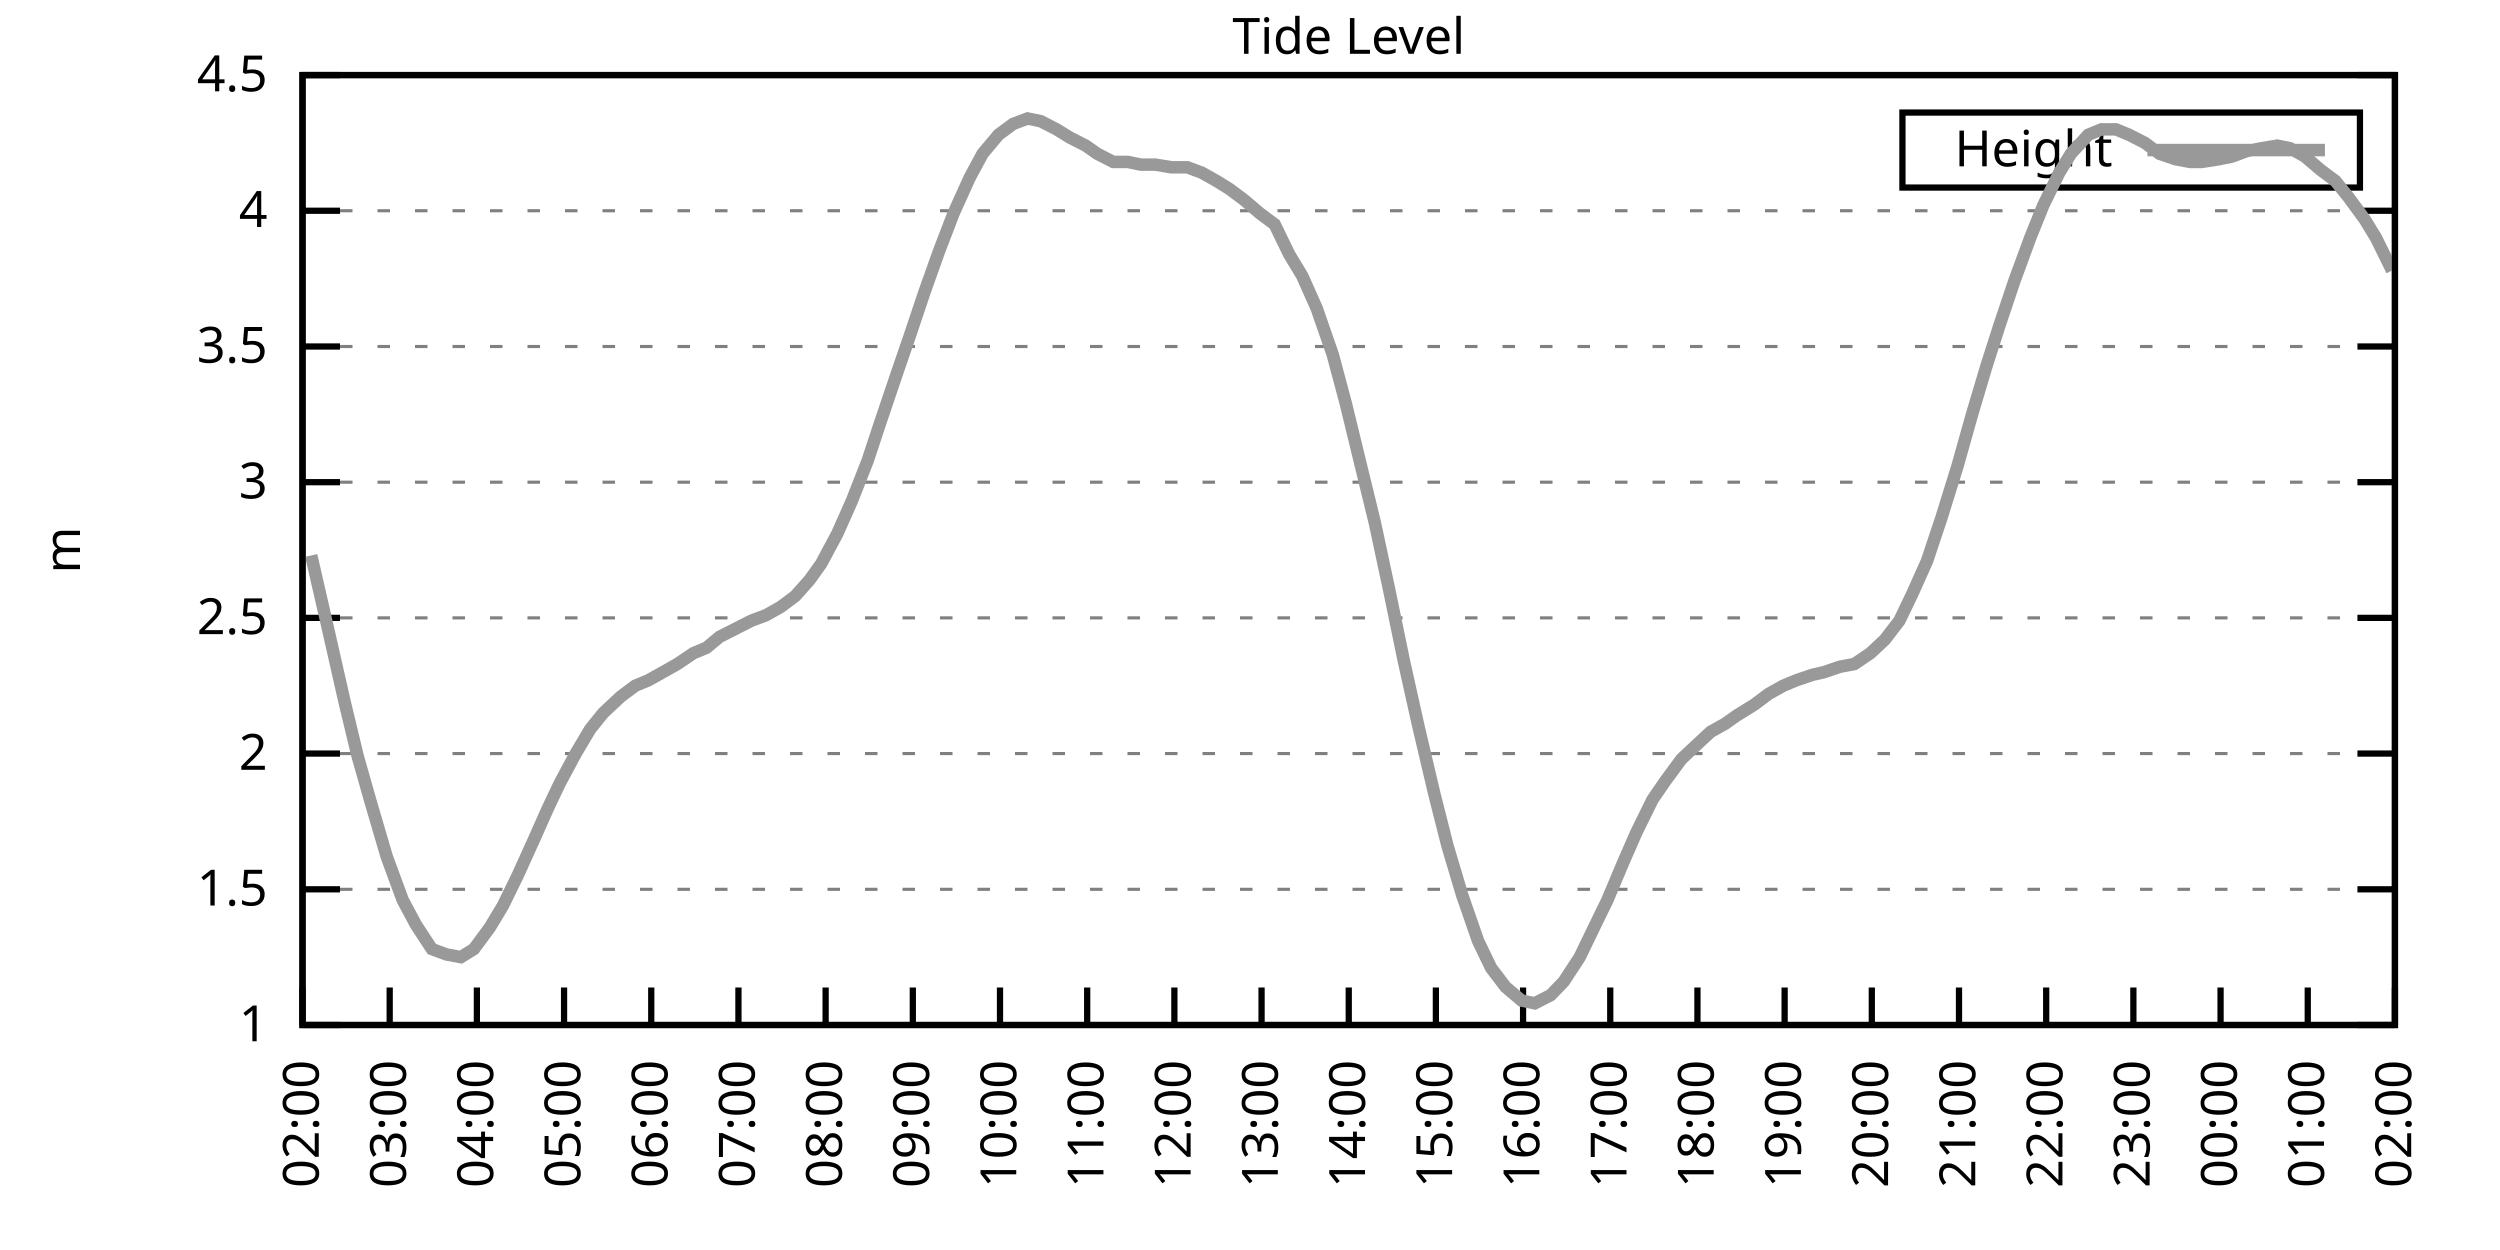
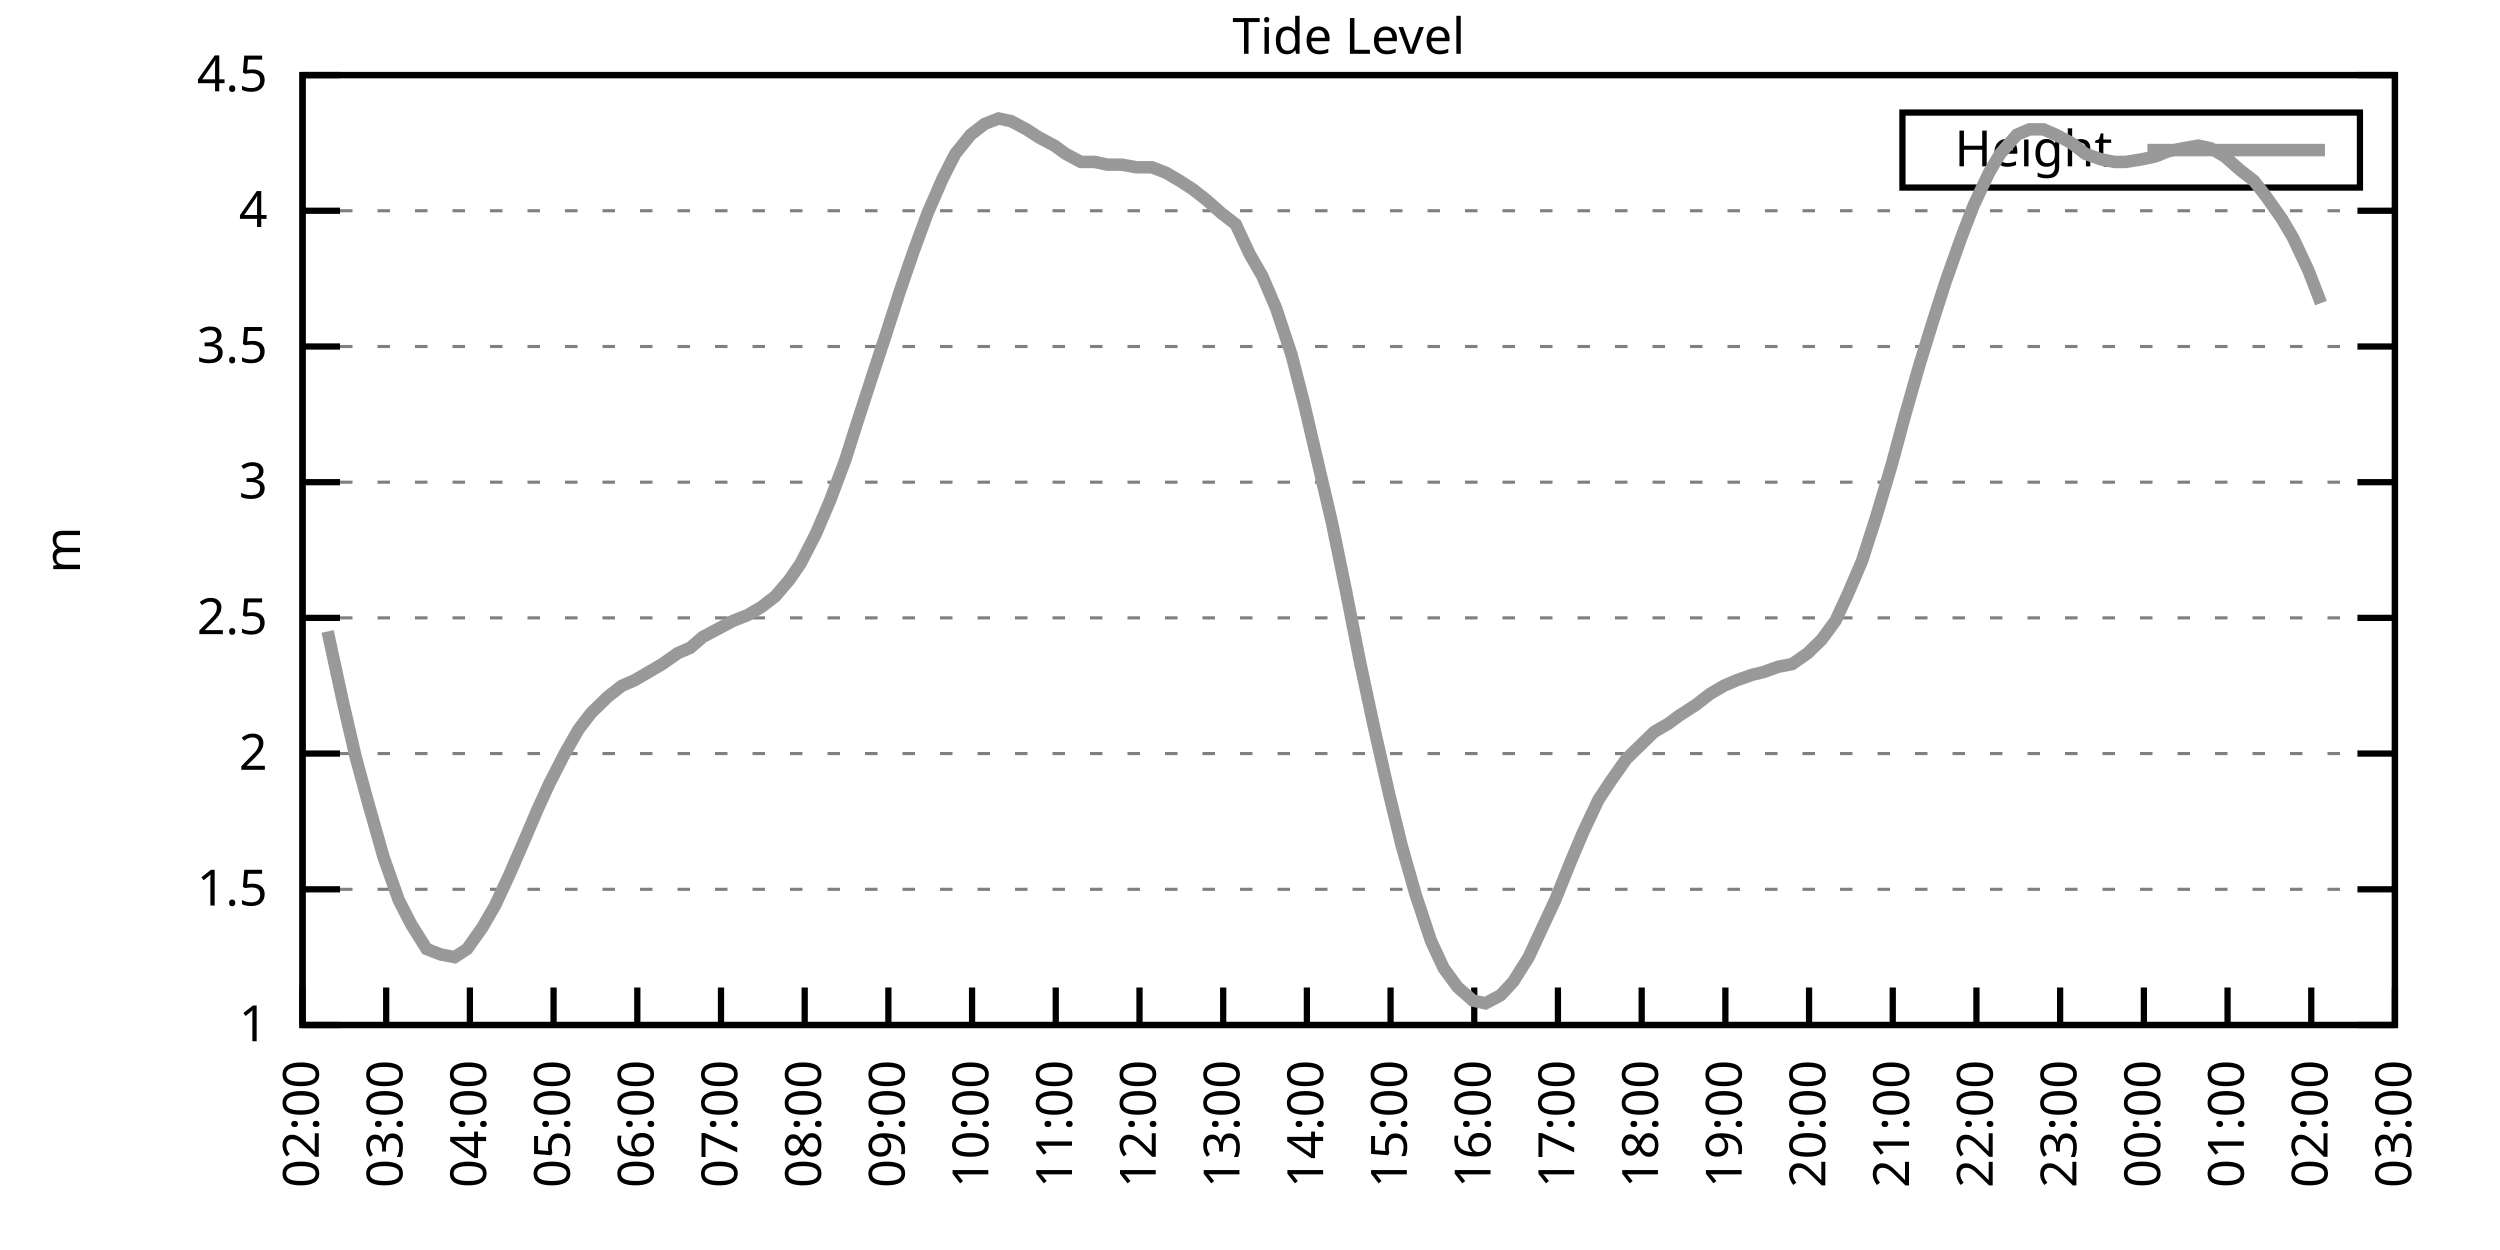
<svg xmlns="http://www.w3.org/2000/svg" xmlns:xlink="http://www.w3.org/1999/xlink" width="400" height="200" viewBox="0 0 400 200">
  <g id="gnuplot_canvas">
    <rect x="0" y="0" width="400" height="200" fill="none" />
    <defs>
      <circle id="gpDot" r="0.5" stroke-width="0.5" stroke="currentColor" />
      <path id="gpPt0" stroke-width="0.333" stroke="currentColor" d="M-1,0 h2 M0,-1 v2" />
      <path id="gpPt1" stroke-width="0.333" stroke="currentColor" d="M-1,-1 L1,1 M1,-1 L-1,1" />
      <path id="gpPt2" stroke-width="0.333" stroke="currentColor" d="M-1,0 L1,0 M0,-1 L0,1 M-1,-1 L1,1 M-1,1 L1,-1" />
      <rect id="gpPt3" stroke-width="0.333" stroke="currentColor" x="-1" y="-1" width="2" height="2" />
      <rect id="gpPt4" stroke-width="0.333" stroke="currentColor" fill="currentColor" x="-1" y="-1" width="2" height="2" />
      <circle id="gpPt5" stroke-width="0.333" stroke="currentColor" cx="0" cy="0" r="1" />
      <use xlink:href="#gpPt5" id="gpPt6" fill="currentColor" stroke="none" />
      <path id="gpPt7" stroke-width="0.333" stroke="currentColor" d="M0,-1.33 L-1.33,0.67 L1.33,0.67 z" />
      <use xlink:href="#gpPt7" id="gpPt8" fill="currentColor" stroke="none" />
      <use xlink:href="#gpPt7" id="gpPt9" stroke="currentColor" transform="rotate(180)" />
      <use xlink:href="#gpPt9" id="gpPt10" fill="currentColor" stroke="none" />
      <use xlink:href="#gpPt3" id="gpPt11" stroke="currentColor" transform="rotate(45)" />
      <use xlink:href="#gpPt11" id="gpPt12" fill="currentColor" stroke="none" />
      <path id="gpPt13" stroke-width="0.333" stroke="currentColor" d="M0,1.330 L1.265,0.411 L0.782,-1.067 L-0.782,-1.076 L-1.265,0.411 z" />
      <use xlink:href="#gpPt13" id="gpPt14" fill="currentColor" stroke="none" />
      <filter id="textbox" filterUnits="objectBoundingBox" x="0" y="0" height="1" width="1">
        <feFlood flood-color="white" flood-opacity="1" result="bgnd" />
        <feComposite in="SourceGraphic" in2="bgnd" operator="atop" />
      </filter>
      <filter id="greybox" filterUnits="objectBoundingBox" x="0" y="0" height="1" width="1">
        <feFlood flood-color="lightgrey" flood-opacity="1" result="grey" />
        <feComposite in="SourceGraphic" in2="grey" operator="atop" />
      </filter>
    </defs>
    <g fill="none" color="white" stroke="currentColor" stroke-width="1.00" stroke-linecap="butt" stroke-linejoin="miter">
</g>
    <g fill="none" color="black" stroke="currentColor" stroke-width="1.00" stroke-linecap="butt" stroke-linejoin="miter">
      <g stroke="none" shape-rendering="crispEdges">
        <polygon fill="rgb(255, 255, 255)" points="48.40,164.00 383.18,164.00 383.18,12.02 48.40,12.02 " />
      </g>
    </g>
    <g fill="none" color="black" stroke="currentColor" stroke-width="1.00" stroke-linecap="butt" stroke-linejoin="miter">
</g>
    <g fill="none" color="black" stroke="black" stroke-width="0.50" stroke-linecap="butt" stroke-linejoin="miter">
</g>
    <g fill="none" color="gray" stroke="currentColor" stroke-width="0.50" stroke-linecap="butt" stroke-linejoin="miter">
      <path stroke="gray" stroke-dasharray="2,4" class="gridline" d="M48.40,164.00 L383.19,164.00  " />
    </g>
    <g fill="none" color="gray" stroke="gray" stroke-width="1.00" stroke-linecap="butt" stroke-linejoin="miter">
</g>
    <g fill="none" color="black" stroke="currentColor" stroke-width="1.00" stroke-linecap="butt" stroke-linejoin="miter">
      <path stroke="black" d="M48.40,164.00 L54.40,164.00 M383.19,164.00 L377.19,164.00  " />
      <g transform="translate(42.80,166.60)" stroke="none" fill="black" font-family="Sans" font-size="8.00" text-anchor="end">
        <text>
          <tspan font-family="Sans"> 1</tspan>
        </text>
      </g>
    </g>
    <g fill="none" color="black" stroke="currentColor" stroke-width="1.00" stroke-linecap="butt" stroke-linejoin="miter">
</g>
    <g fill="none" color="black" stroke="black" stroke-width="0.50" stroke-linecap="butt" stroke-linejoin="miter">
</g>
    <g fill="none" color="gray" stroke="currentColor" stroke-width="0.50" stroke-linecap="butt" stroke-linejoin="miter">
      <path stroke="gray" stroke-dasharray="2,4" class="gridline" d="M48.40,142.29 L383.19,142.29  " />
    </g>
    <g fill="none" color="gray" stroke="gray" stroke-width="1.00" stroke-linecap="butt" stroke-linejoin="miter">
</g>
    <g fill="none" color="black" stroke="currentColor" stroke-width="1.00" stroke-linecap="butt" stroke-linejoin="miter">
      <path stroke="black" d="M48.40,142.29 L54.40,142.29 M383.19,142.29 L377.19,142.29  " />
      <g transform="translate(42.80,144.89)" stroke="none" fill="black" font-family="Sans" font-size="8.00" text-anchor="end">
        <text>
          <tspan font-family="Sans"> 1.5</tspan>
        </text>
      </g>
    </g>
    <g fill="none" color="black" stroke="currentColor" stroke-width="1.00" stroke-linecap="butt" stroke-linejoin="miter">
</g>
    <g fill="none" color="black" stroke="black" stroke-width="0.50" stroke-linecap="butt" stroke-linejoin="miter">
</g>
    <g fill="none" color="gray" stroke="currentColor" stroke-width="0.50" stroke-linecap="butt" stroke-linejoin="miter">
      <path stroke="gray" stroke-dasharray="2,4" class="gridline" d="M48.40,120.57 L383.19,120.57  " />
    </g>
    <g fill="none" color="gray" stroke="gray" stroke-width="1.00" stroke-linecap="butt" stroke-linejoin="miter">
</g>
    <g fill="none" color="black" stroke="currentColor" stroke-width="1.00" stroke-linecap="butt" stroke-linejoin="miter">
      <path stroke="black" d="M48.40,120.57 L54.40,120.57 M383.19,120.57 L377.19,120.57  " />
      <g transform="translate(42.80,123.17)" stroke="none" fill="black" font-family="Sans" font-size="8.00" text-anchor="end">
        <text>
          <tspan font-family="Sans"> 2</tspan>
        </text>
      </g>
    </g>
    <g fill="none" color="black" stroke="currentColor" stroke-width="1.00" stroke-linecap="butt" stroke-linejoin="miter">
</g>
    <g fill="none" color="black" stroke="black" stroke-width="0.50" stroke-linecap="butt" stroke-linejoin="miter">
</g>
    <g fill="none" color="gray" stroke="currentColor" stroke-width="0.50" stroke-linecap="butt" stroke-linejoin="miter">
      <path stroke="gray" stroke-dasharray="2,4" class="gridline" d="M48.40,98.86 L383.19,98.86  " />
    </g>
    <g fill="none" color="gray" stroke="gray" stroke-width="1.00" stroke-linecap="butt" stroke-linejoin="miter">
</g>
    <g fill="none" color="black" stroke="currentColor" stroke-width="1.00" stroke-linecap="butt" stroke-linejoin="miter">
      <path stroke="black" d="M48.40,98.86 L54.40,98.86 M383.19,98.86 L377.19,98.86  " />
      <g transform="translate(42.80,101.46)" stroke="none" fill="black" font-family="Sans" font-size="8.00" text-anchor="end">
        <text>
          <tspan font-family="Sans"> 2.5</tspan>
        </text>
      </g>
    </g>
    <g fill="none" color="black" stroke="currentColor" stroke-width="1.00" stroke-linecap="butt" stroke-linejoin="miter">
</g>
    <g fill="none" color="black" stroke="black" stroke-width="0.50" stroke-linecap="butt" stroke-linejoin="miter">
</g>
    <g fill="none" color="gray" stroke="currentColor" stroke-width="0.50" stroke-linecap="butt" stroke-linejoin="miter">
      <path stroke="gray" stroke-dasharray="2,4" class="gridline" d="M48.40,77.15 L383.19,77.15  " />
    </g>
    <g fill="none" color="gray" stroke="gray" stroke-width="1.00" stroke-linecap="butt" stroke-linejoin="miter">
</g>
    <g fill="none" color="black" stroke="currentColor" stroke-width="1.00" stroke-linecap="butt" stroke-linejoin="miter">
      <path stroke="black" d="M48.40,77.15 L54.40,77.15 M383.19,77.15 L377.19,77.15  " />
      <g transform="translate(42.80,79.75)" stroke="none" fill="black" font-family="Sans" font-size="8.00" text-anchor="end">
        <text>
          <tspan font-family="Sans"> 3</tspan>
        </text>
      </g>
    </g>
    <g fill="none" color="black" stroke="currentColor" stroke-width="1.00" stroke-linecap="butt" stroke-linejoin="miter">
</g>
    <g fill="none" color="black" stroke="black" stroke-width="0.50" stroke-linecap="butt" stroke-linejoin="miter">
</g>
    <g fill="none" color="gray" stroke="currentColor" stroke-width="0.50" stroke-linecap="butt" stroke-linejoin="miter">
      <path stroke="gray" stroke-dasharray="2,4" class="gridline" d="M48.40,55.44 L383.19,55.44  " />
    </g>
    <g fill="none" color="gray" stroke="gray" stroke-width="1.00" stroke-linecap="butt" stroke-linejoin="miter">
</g>
    <g fill="none" color="black" stroke="currentColor" stroke-width="1.00" stroke-linecap="butt" stroke-linejoin="miter">
      <path stroke="black" d="M48.40,55.44 L54.40,55.44 M383.19,55.44 L377.19,55.44  " />
      <g transform="translate(42.80,58.04)" stroke="none" fill="black" font-family="Sans" font-size="8.00" text-anchor="end">
        <text>
          <tspan font-family="Sans"> 3.5</tspan>
        </text>
      </g>
    </g>
    <g fill="none" color="black" stroke="currentColor" stroke-width="1.00" stroke-linecap="butt" stroke-linejoin="miter">
</g>
    <g fill="none" color="black" stroke="black" stroke-width="0.50" stroke-linecap="butt" stroke-linejoin="miter">
</g>
    <g fill="none" color="gray" stroke="currentColor" stroke-width="0.50" stroke-linecap="butt" stroke-linejoin="miter">
      <path stroke="gray" stroke-dasharray="2,4" class="gridline" d="M48.40,33.72 L383.19,33.72  " />
    </g>
    <g fill="none" color="gray" stroke="gray" stroke-width="1.00" stroke-linecap="butt" stroke-linejoin="miter">
</g>
    <g fill="none" color="black" stroke="currentColor" stroke-width="1.00" stroke-linecap="butt" stroke-linejoin="miter">
      <path stroke="black" d="M48.40,33.72 L54.40,33.72 M383.19,33.72 L377.19,33.72  " />
      <g transform="translate(42.80,36.32)" stroke="none" fill="black" font-family="Sans" font-size="8.00" text-anchor="end">
        <text>
          <tspan font-family="Sans"> 4</tspan>
        </text>
      </g>
    </g>
    <g fill="none" color="black" stroke="currentColor" stroke-width="1.00" stroke-linecap="butt" stroke-linejoin="miter">
</g>
    <g fill="none" color="black" stroke="black" stroke-width="0.50" stroke-linecap="butt" stroke-linejoin="miter">
</g>
    <g fill="none" color="gray" stroke="currentColor" stroke-width="0.50" stroke-linecap="butt" stroke-linejoin="miter">
      <path stroke="gray" stroke-dasharray="2,4" class="gridline" d="M48.40,12.01 L383.19,12.01  " />
    </g>
    <g fill="none" color="gray" stroke="gray" stroke-width="1.00" stroke-linecap="butt" stroke-linejoin="miter">
</g>
    <g fill="none" color="black" stroke="currentColor" stroke-width="1.00" stroke-linecap="butt" stroke-linejoin="miter">
      <path stroke="black" d="M48.40,12.01 L54.40,12.01 M383.19,12.01 L377.19,12.01  " />
      <g transform="translate(42.80,14.61)" stroke="none" fill="black" font-family="Sans" font-size="8.00" text-anchor="end">
        <text>
          <tspan font-family="Sans"> 4.5</tspan>
        </text>
      </g>
    </g>
    <g fill="none" color="black" stroke="currentColor" stroke-width="1.00" stroke-linecap="butt" stroke-linejoin="miter">
      <path stroke="black" d="M48.40,164.00 L48.40,158.00  " />
      <g transform="translate(51.00,169.60) rotate(270.00)" stroke="none" fill="black" font-family="Sans" font-size="8.00" text-anchor="end">
        <text>
          <tspan font-family="Sans">02:00</tspan>
        </text>
      </g>
    </g>
    <g fill="none" color="black" stroke="currentColor" stroke-width="1.00" stroke-linecap="butt" stroke-linejoin="miter">
-       <path stroke="black" d="M62.35,164.00 L62.35,158.00  " />
-       <g transform="translate(64.95,169.60) rotate(270.00)" stroke="none" fill="black" font-family="Sans" font-size="8.00" text-anchor="end">
+       <path stroke="black" d="M61.79,164.00 L61.79,158.00  " />
+       <g transform="translate(64.39,169.60) rotate(270.00)" stroke="none" fill="black" font-family="Sans" font-size="8.00" text-anchor="end">
        <text>
          <tspan font-family="Sans">03:00</tspan>
        </text>
      </g>
    </g>
    <g fill="none" color="black" stroke="currentColor" stroke-width="1.00" stroke-linecap="butt" stroke-linejoin="miter">
-       <path stroke="black" d="M76.30,164.00 L76.30,158.00  " />
-       <g transform="translate(78.90,169.60) rotate(270.00)" stroke="none" fill="black" font-family="Sans" font-size="8.00" text-anchor="end">
+       <path stroke="black" d="M75.18,164.00 L75.18,158.00  " />
+       <g transform="translate(77.78,169.60) rotate(270.00)" stroke="none" fill="black" font-family="Sans" font-size="8.00" text-anchor="end">
        <text>
          <tspan font-family="Sans">04:00</tspan>
        </text>
      </g>
    </g>
    <g fill="none" color="black" stroke="currentColor" stroke-width="1.00" stroke-linecap="butt" stroke-linejoin="miter">
-       <path stroke="black" d="M90.25,164.00 L90.25,158.00  " />
-       <g transform="translate(92.85,169.60) rotate(270.00)" stroke="none" fill="black" font-family="Sans" font-size="8.00" text-anchor="end">
+       <path stroke="black" d="M88.57,164.00 L88.57,158.00  " />
+       <g transform="translate(91.17,169.60) rotate(270.00)" stroke="none" fill="black" font-family="Sans" font-size="8.00" text-anchor="end">
        <text>
          <tspan font-family="Sans">05:00</tspan>
        </text>
      </g>
    </g>
    <g fill="none" color="black" stroke="currentColor" stroke-width="1.00" stroke-linecap="butt" stroke-linejoin="miter">
-       <path stroke="black" d="M104.20,164.00 L104.20,158.00  " />
-       <g transform="translate(106.80,169.60) rotate(270.00)" stroke="none" fill="black" font-family="Sans" font-size="8.00" text-anchor="end">
+       <path stroke="black" d="M101.97,164.00 L101.97,158.00  " />
+       <g transform="translate(104.57,169.60) rotate(270.00)" stroke="none" fill="black" font-family="Sans" font-size="8.00" text-anchor="end">
        <text>
          <tspan font-family="Sans">06:00</tspan>
        </text>
      </g>
    </g>
    <g fill="none" color="black" stroke="currentColor" stroke-width="1.00" stroke-linecap="butt" stroke-linejoin="miter">
-       <path stroke="black" d="M118.15,164.00 L118.15,158.00  " />
-       <g transform="translate(120.75,169.60) rotate(270.00)" stroke="none" fill="black" font-family="Sans" font-size="8.00" text-anchor="end">
+       <path stroke="black" d="M115.36,164.00 L115.36,158.00  " />
+       <g transform="translate(117.96,169.60) rotate(270.00)" stroke="none" fill="black" font-family="Sans" font-size="8.00" text-anchor="end">
        <text>
          <tspan font-family="Sans">07:00</tspan>
        </text>
      </g>
    </g>
    <g fill="none" color="black" stroke="currentColor" stroke-width="1.00" stroke-linecap="butt" stroke-linejoin="miter">
-       <path stroke="black" d="M132.10,164.00 L132.10,158.00  " />
-       <g transform="translate(134.70,169.60) rotate(270.00)" stroke="none" fill="black" font-family="Sans" font-size="8.00" text-anchor="end">
+       <path stroke="black" d="M128.75,164.00 L128.75,158.00  " />
+       <g transform="translate(131.35,169.60) rotate(270.00)" stroke="none" fill="black" font-family="Sans" font-size="8.00" text-anchor="end">
        <text>
          <tspan font-family="Sans">08:00</tspan>
        </text>
      </g>
    </g>
    <g fill="none" color="black" stroke="currentColor" stroke-width="1.00" stroke-linecap="butt" stroke-linejoin="miter">
-       <path stroke="black" d="M146.05,164.00 L146.05,158.00  " />
-       <g transform="translate(148.65,169.60) rotate(270.00)" stroke="none" fill="black" font-family="Sans" font-size="8.00" text-anchor="end">
+       <path stroke="black" d="M142.14,164.00 L142.14,158.00  " />
+       <g transform="translate(144.74,169.60) rotate(270.00)" stroke="none" fill="black" font-family="Sans" font-size="8.00" text-anchor="end">
        <text>
          <tspan font-family="Sans">09:00</tspan>
        </text>
      </g>
    </g>
    <g fill="none" color="black" stroke="currentColor" stroke-width="1.00" stroke-linecap="butt" stroke-linejoin="miter">
-       <path stroke="black" d="M160.00,164.00 L160.00,158.00  " />
-       <g transform="translate(162.60,169.60) rotate(270.00)" stroke="none" fill="black" font-family="Sans" font-size="8.00" text-anchor="end">
+       <path stroke="black" d="M155.53,164.00 L155.53,158.00  " />
+       <g transform="translate(158.13,169.60) rotate(270.00)" stroke="none" fill="black" font-family="Sans" font-size="8.00" text-anchor="end">
        <text>
          <tspan font-family="Sans">10:00</tspan>
        </text>
      </g>
    </g>
    <g fill="none" color="black" stroke="currentColor" stroke-width="1.00" stroke-linecap="butt" stroke-linejoin="miter">
-       <path stroke="black" d="M173.95,164.00 L173.95,158.00  " />
-       <g transform="translate(176.55,169.60) rotate(270.00)" stroke="none" fill="black" font-family="Sans" font-size="8.00" text-anchor="end">
+       <path stroke="black" d="M168.92,164.00 L168.92,158.00  " />
+       <g transform="translate(171.52,169.60) rotate(270.00)" stroke="none" fill="black" font-family="Sans" font-size="8.00" text-anchor="end">
        <text>
          <tspan font-family="Sans">11:00</tspan>
        </text>
      </g>
    </g>
    <g fill="none" color="black" stroke="currentColor" stroke-width="1.00" stroke-linecap="butt" stroke-linejoin="miter">
-       <path stroke="black" d="M187.90,164.00 L187.90,158.00  " />
-       <g transform="translate(190.50,169.60) rotate(270.00)" stroke="none" fill="black" font-family="Sans" font-size="8.00" text-anchor="end">
+       <path stroke="black" d="M182.32,164.00 L182.32,158.00  " />
+       <g transform="translate(184.92,169.60) rotate(270.00)" stroke="none" fill="black" font-family="Sans" font-size="8.00" text-anchor="end">
        <text>
          <tspan font-family="Sans">12:00</tspan>
        </text>
      </g>
    </g>
    <g fill="none" color="black" stroke="currentColor" stroke-width="1.00" stroke-linecap="butt" stroke-linejoin="miter">
-       <path stroke="black" d="M201.85,164.00 L201.85,158.00  " />
-       <g transform="translate(204.45,169.60) rotate(270.00)" stroke="none" fill="black" font-family="Sans" font-size="8.00" text-anchor="end">
+       <path stroke="black" d="M195.71,164.00 L195.71,158.00  " />
+       <g transform="translate(198.31,169.60) rotate(270.00)" stroke="none" fill="black" font-family="Sans" font-size="8.00" text-anchor="end">
        <text>
          <tspan font-family="Sans">13:00</tspan>
        </text>
      </g>
    </g>
    <g fill="none" color="black" stroke="currentColor" stroke-width="1.00" stroke-linecap="butt" stroke-linejoin="miter">
-       <path stroke="black" d="M215.80,164.00 L215.80,158.00  " />
-       <g transform="translate(218.40,169.60) rotate(270.00)" stroke="none" fill="black" font-family="Sans" font-size="8.00" text-anchor="end">
+       <path stroke="black" d="M209.10,164.00 L209.10,158.00  " />
+       <g transform="translate(211.70,169.60) rotate(270.00)" stroke="none" fill="black" font-family="Sans" font-size="8.00" text-anchor="end">
        <text>
          <tspan font-family="Sans">14:00</tspan>
        </text>
      </g>
    </g>
    <g fill="none" color="black" stroke="currentColor" stroke-width="1.00" stroke-linecap="butt" stroke-linejoin="miter">
-       <path stroke="black" d="M229.74,164.00 L229.74,158.00  " />
-       <g transform="translate(232.34,169.60) rotate(270.00)" stroke="none" fill="black" font-family="Sans" font-size="8.00" text-anchor="end">
+       <path stroke="black" d="M222.49,164.00 L222.49,158.00  " />
+       <g transform="translate(225.09,169.60) rotate(270.00)" stroke="none" fill="black" font-family="Sans" font-size="8.00" text-anchor="end">
        <text>
          <tspan font-family="Sans">15:00</tspan>
        </text>
      </g>
    </g>
    <g fill="none" color="black" stroke="currentColor" stroke-width="1.00" stroke-linecap="butt" stroke-linejoin="miter">
-       <path stroke="black" d="M243.69,164.00 L243.69,158.00  " />
-       <g transform="translate(246.29,169.60) rotate(270.00)" stroke="none" fill="black" font-family="Sans" font-size="8.00" text-anchor="end">
+       <path stroke="black" d="M235.88,164.00 L235.88,158.00  " />
+       <g transform="translate(238.48,169.60) rotate(270.00)" stroke="none" fill="black" font-family="Sans" font-size="8.00" text-anchor="end">
        <text>
          <tspan font-family="Sans">16:00</tspan>
        </text>
      </g>
    </g>
    <g fill="none" color="black" stroke="currentColor" stroke-width="1.00" stroke-linecap="butt" stroke-linejoin="miter">
-       <path stroke="black" d="M257.64,164.00 L257.64,158.00  " />
-       <g transform="translate(260.24,169.60) rotate(270.00)" stroke="none" fill="black" font-family="Sans" font-size="8.00" text-anchor="end">
+       <path stroke="black" d="M249.27,164.00 L249.27,158.00  " />
+       <g transform="translate(251.87,169.60) rotate(270.00)" stroke="none" fill="black" font-family="Sans" font-size="8.00" text-anchor="end">
        <text>
          <tspan font-family="Sans">17:00</tspan>
        </text>
      </g>
    </g>
    <g fill="none" color="black" stroke="currentColor" stroke-width="1.00" stroke-linecap="butt" stroke-linejoin="miter">
-       <path stroke="black" d="M271.59,164.00 L271.59,158.00  " />
-       <g transform="translate(274.19,169.60) rotate(270.00)" stroke="none" fill="black" font-family="Sans" font-size="8.00" text-anchor="end">
+       <path stroke="black" d="M262.67,164.00 L262.67,158.00  " />
+       <g transform="translate(265.27,169.60) rotate(270.00)" stroke="none" fill="black" font-family="Sans" font-size="8.00" text-anchor="end">
        <text>
          <tspan font-family="Sans">18:00</tspan>
        </text>
      </g>
    </g>
    <g fill="none" color="black" stroke="currentColor" stroke-width="1.00" stroke-linecap="butt" stroke-linejoin="miter">
-       <path stroke="black" d="M285.54,164.00 L285.54,158.00  " />
-       <g transform="translate(288.14,169.60) rotate(270.00)" stroke="none" fill="black" font-family="Sans" font-size="8.00" text-anchor="end">
+       <path stroke="black" d="M276.06,164.00 L276.06,158.00  " />
+       <g transform="translate(278.66,169.60) rotate(270.00)" stroke="none" fill="black" font-family="Sans" font-size="8.00" text-anchor="end">
        <text>
          <tspan font-family="Sans">19:00</tspan>
        </text>
      </g>
    </g>
    <g fill="none" color="black" stroke="currentColor" stroke-width="1.00" stroke-linecap="butt" stroke-linejoin="miter">
-       <path stroke="black" d="M299.49,164.00 L299.49,158.00  " />
-       <g transform="translate(302.09,169.60) rotate(270.00)" stroke="none" fill="black" font-family="Sans" font-size="8.00" text-anchor="end">
+       <path stroke="black" d="M289.45,164.00 L289.45,158.00  " />
+       <g transform="translate(292.05,169.60) rotate(270.00)" stroke="none" fill="black" font-family="Sans" font-size="8.00" text-anchor="end">
        <text>
          <tspan font-family="Sans">20:00</tspan>
        </text>
      </g>
    </g>
    <g fill="none" color="black" stroke="currentColor" stroke-width="1.00" stroke-linecap="butt" stroke-linejoin="miter">
-       <path stroke="black" d="M313.44,164.00 L313.44,158.00  " />
-       <g transform="translate(316.04,169.60) rotate(270.00)" stroke="none" fill="black" font-family="Sans" font-size="8.00" text-anchor="end">
+       <path stroke="black" d="M302.84,164.00 L302.84,158.00  " />
+       <g transform="translate(305.44,169.60) rotate(270.00)" stroke="none" fill="black" font-family="Sans" font-size="8.00" text-anchor="end">
        <text>
          <tspan font-family="Sans">21:00</tspan>
        </text>
      </g>
    </g>
    <g fill="none" color="black" stroke="currentColor" stroke-width="1.00" stroke-linecap="butt" stroke-linejoin="miter">
-       <path stroke="black" d="M327.39,164.00 L327.39,158.00  " />
-       <g transform="translate(329.99,169.60) rotate(270.00)" stroke="none" fill="black" font-family="Sans" font-size="8.00" text-anchor="end">
+       <path stroke="black" d="M316.23,164.00 L316.23,158.00  " />
+       <g transform="translate(318.83,169.60) rotate(270.00)" stroke="none" fill="black" font-family="Sans" font-size="8.00" text-anchor="end">
        <text>
          <tspan font-family="Sans">22:00</tspan>
        </text>
      </g>
    </g>
    <g fill="none" color="black" stroke="currentColor" stroke-width="1.00" stroke-linecap="butt" stroke-linejoin="miter">
-       <path stroke="black" d="M341.34,164.00 L341.34,158.00  " />
-       <g transform="translate(343.94,169.60) rotate(270.00)" stroke="none" fill="black" font-family="Sans" font-size="8.00" text-anchor="end">
+       <path stroke="black" d="M329.62,164.00 L329.62,158.00  " />
+       <g transform="translate(332.22,169.60) rotate(270.00)" stroke="none" fill="black" font-family="Sans" font-size="8.00" text-anchor="end">
        <text>
          <tspan font-family="Sans">23:00</tspan>
        </text>
      </g>
    </g>
    <g fill="none" color="black" stroke="currentColor" stroke-width="1.00" stroke-linecap="butt" stroke-linejoin="miter">
-       <path stroke="black" d="M355.29,164.00 L355.29,158.00  " />
-       <g transform="translate(357.89,169.60) rotate(270.00)" stroke="none" fill="black" font-family="Sans" font-size="8.00" text-anchor="end">
+       <path stroke="black" d="M343.02,164.00 L343.02,158.00  " />
+       <g transform="translate(345.62,169.60) rotate(270.00)" stroke="none" fill="black" font-family="Sans" font-size="8.00" text-anchor="end">
        <text>
          <tspan font-family="Sans">00:00</tspan>
        </text>
      </g>
    </g>
    <g fill="none" color="black" stroke="currentColor" stroke-width="1.00" stroke-linecap="butt" stroke-linejoin="miter">
-       <path stroke="black" d="M369.24,164.00 L369.24,158.00  " />
-       <g transform="translate(371.84,169.60) rotate(270.00)" stroke="none" fill="black" font-family="Sans" font-size="8.00" text-anchor="end">
+       <path stroke="black" d="M356.41,164.00 L356.41,158.00  " />
+       <g transform="translate(359.01,169.60) rotate(270.00)" stroke="none" fill="black" font-family="Sans" font-size="8.00" text-anchor="end">
        <text>
          <tspan font-family="Sans">01:00</tspan>
+         </text>
+       </g>
+     </g>
+     <g fill="none" color="black" stroke="currentColor" stroke-width="1.00" stroke-linecap="butt" stroke-linejoin="miter">
+       <path stroke="black" d="M369.80,164.00 L369.80,158.00  " />
+       <g transform="translate(372.40,169.60) rotate(270.00)" stroke="none" fill="black" font-family="Sans" font-size="8.00" text-anchor="end">
+         <text>
+           <tspan font-family="Sans">02:00</tspan>
        </text>
      </g>
    </g>
    <g fill="none" color="black" stroke="currentColor" stroke-width="1.00" stroke-linecap="butt" stroke-linejoin="miter">
      <path stroke="black" d="M383.19,164.00 L383.19,158.00  " />
      <g transform="translate(385.79,169.60) rotate(270.00)" stroke="none" fill="black" font-family="Sans" font-size="8.00" text-anchor="end">
        <text>
-           <tspan font-family="Sans">02:00</tspan>
+           <tspan font-family="Sans">03:00</tspan>
        </text>
      </g>
    </g>
    <g fill="none" color="black" stroke="currentColor" stroke-width="1.00" stroke-linecap="butt" stroke-linejoin="miter">
</g>
    <g fill="none" color="black" stroke="currentColor" stroke-width="1.00" stroke-linecap="butt" stroke-linejoin="miter">
      <path stroke="black" d="M48.40,12.01 L48.40,164.00 L383.19,164.00 L383.19,12.01 L48.40,12.01 Z  " />
    </g>
    <g fill="none" color="black" stroke="currentColor" stroke-width="1.00" stroke-linecap="butt" stroke-linejoin="miter">
</g>
    <g fill="none" color="black" stroke="currentColor" stroke-width="1.00" stroke-linecap="butt" stroke-linejoin="miter">
      <path stroke="black" d="M304.39,30.01 L304.39,18.01 L377.59,18.01 L377.59,30.01 L304.39,30.01 Z  " />
    </g>
    <g id="Tide_level_plot_1">
      <g fill="none" color="white" stroke="black" stroke-width="2.00" stroke-linecap="butt" stroke-linejoin="miter">
</g>
      <g fill="none" color="black" stroke="currentColor" stroke-width="2.00" stroke-linecap="butt" stroke-linejoin="miter">
        <g transform="translate(337.99,26.61)" stroke="none" fill="black" font-family="Sans" font-size="8.00" text-anchor="end">
          <text>
            <tspan font-family="Sans">Height</tspan>
          </text>
        </g>
      </g>
      <g fill="none" color="black" stroke="currentColor" stroke-width="2.00" stroke-linecap="butt" stroke-linejoin="miter">
-         <path stroke="rgb(153, 153, 153)" d="M343.59,24.01 L371.99,24.01 M49.79,88.87 L52.58,101.03 L55.14,112.32 L57.23,121.01 L59.33,128.39 L61.88,137.08   L64.44,144.02 L66.53,147.93 L69.09,151.84 L71.42,152.71 L73.74,153.14 L75.83,151.84 L78.39,148.37 L80.48,144.89   L82.81,140.12 L85.37,134.47 L87.69,129.26 L89.55,125.35 L92.11,120.57 L94.43,116.67 L96.53,114.06 L99.32,111.45   L101.64,109.72 L103.73,108.85 L106.06,107.55 L108.38,106.24 L110.94,104.51 L113.03,103.64 L115.13,101.90 L117.68,100.60   L120.24,99.30 L122.57,98.43 L124.89,97.12 L127.22,95.39 L129.54,92.78 L131.40,90.18 L133.96,85.40 L136.28,80.19   L138.84,73.67 L140.70,68.03 L143.49,59.78 L145.58,53.70 L147.91,46.75 L150.23,40.24 L152.56,34.16 L155.11,28.51   L157.21,24.60 L159.76,21.56 L162.09,19.83 L164.41,18.96 L166.51,19.39 L169.06,20.70 L171.16,22.00 L173.71,23.30   L175.57,24.60 L178.13,25.91 L180.46,25.91 L182.55,26.34 L184.87,26.34 L187.43,26.77 L189.99,26.77 L192.31,27.64   L194.64,28.95 L196.73,30.25 L199.06,31.99 L201.61,34.16 L203.94,35.89 L206.26,40.67 L208.36,44.15 L210.68,49.36   L213.24,56.74 L215.33,64.56 L217.65,74.11 L219.98,83.66 L222.30,94.52 L224.63,105.81 L226.95,116.23 L229.51,127.09   L231.60,135.34 L233.93,143.16 L236.49,150.54 L238.58,154.88 L240.90,157.92 L243.46,160.09 L245.55,160.53 L248.11,159.22   L250.20,157.05 L252.76,153.14 L254.85,148.80 L257.18,144.02 L259.74,137.94 L261.83,133.17 L264.39,127.96 L266.48,124.92   L269.04,121.44 L271.36,119.27 L273.69,117.10 L276.01,115.80 L277.87,114.49 L280.66,112.76 L282.99,111.02 L285.31,109.72   L287.40,108.85 L289.96,107.98 L291.82,107.55 L294.38,106.68 L296.70,106.24 L299.26,104.51 L301.58,102.34 L303.91,99.30   L306.00,94.95 L308.33,89.74 L310.65,82.79 L313.21,74.54 L315.53,66.29 L317.86,58.48 L319.95,51.96 L322.28,45.01   L324.83,38.07 L326.93,32.85 L329.48,27.64 L331.34,24.60 L334.13,21.56 L336.23,20.70 L338.55,20.70 L340.64,21.56   L343.20,22.87 L345.53,24.60 L348.08,25.47 L350.41,25.91 L352.27,25.91 L355.06,25.47 L357.15,25.04 L359.48,24.17   L361.80,23.73 L364.36,23.30 L366.45,23.73 L368.78,25.04 L371.33,27.21 L373.66,28.95 L375.75,31.55 L378.31,35.03   L380.17,38.07 L382.73,43.28  " />
+         <path stroke="rgb(153, 153, 153)" d="M343.59,24.01 L371.99,24.01 M52.42,101.03 L54.87,112.32 L56.88,121.01 L58.89,128.39 L61.35,137.08 L63.80,144.02   L65.81,147.93 L68.26,151.84 L70.50,152.71 L72.73,153.14 L74.74,151.84 L77.19,148.37 L79.20,144.89 L81.43,140.12   L83.89,134.47 L86.12,129.26 L87.91,125.35 L90.36,120.57 L92.59,116.67 L94.60,114.06 L97.28,111.45 L99.51,109.72   L101.52,108.85 L103.75,107.55 L105.98,106.24 L108.44,104.51 L110.45,103.64 L112.46,101.90 L114.91,100.60 L117.37,99.30   L119.60,98.43 L121.83,97.12 L124.06,95.39 L126.29,92.78 L128.08,90.18 L130.54,85.40 L132.77,80.19 L135.22,73.67   L137.01,68.03 L139.69,59.78 L141.69,53.70 L143.93,46.75 L146.16,40.24 L148.39,34.16 L150.85,28.51 L152.85,24.60   L155.31,21.56 L157.54,19.83 L159.77,18.96 L161.78,19.39 L164.24,20.70 L166.25,22.00 L168.70,23.30 L170.49,24.60   L172.94,25.91 L175.17,25.91 L177.18,26.34 L179.41,26.34 L181.87,26.77 L184.32,26.77 L186.56,27.64 L188.79,28.95   L190.80,30.25 L193.03,31.99 L195.48,34.16 L197.72,35.89 L199.95,40.67 L201.96,44.15 L204.19,49.36 L206.64,56.74   L208.65,64.56 L210.88,74.11 L213.12,83.66 L215.35,94.52 L217.58,105.81 L219.81,116.23 L222.27,127.09 L224.28,135.34   L226.51,143.16 L228.96,150.54 L230.97,154.88 L233.20,157.92 L235.66,160.09 L237.67,160.53 L240.12,159.22 L242.13,157.05   L244.59,153.14 L246.60,148.80 L248.83,144.02 L251.28,137.94 L253.29,133.17 L255.75,127.96 L257.76,124.92 L260.21,121.44   L262.44,119.27 L264.67,117.10 L266.91,115.80 L268.69,114.49 L271.37,112.76 L273.60,111.02 L275.83,109.72 L277.84,108.85   L280.30,107.98 L282.08,107.55 L284.54,106.68 L286.77,106.24 L289.23,104.51 L291.46,102.34 L293.69,99.30 L295.70,94.95   L297.93,89.74 L300.16,82.79 L302.62,74.54 L304.85,66.29 L307.08,58.48 L309.09,51.96 L311.32,45.01 L313.78,38.07   L315.79,32.85 L318.24,27.64 L320.03,24.60 L322.70,21.56 L324.71,20.70 L326.95,20.70 L328.95,21.56 L331.41,22.87   L333.64,24.60 L336.10,25.47 L338.33,25.91 L340.11,25.91 L342.79,25.47 L344.80,25.04 L347.03,24.17 L349.26,23.73   L351.72,23.30 L353.73,23.73 L355.96,25.04 L358.42,27.21 L360.65,28.95 L362.66,31.55 L365.11,35.03 L366.90,38.07   L369.35,43.28 L371.36,48.49  " />
      </g>
    </g>
    <g fill="none" color="black" stroke="currentColor" stroke-width="2.00" stroke-linecap="butt" stroke-linejoin="miter">
</g>
    <g fill="none" color="black" stroke="black" stroke-width="1.00" stroke-linecap="butt" stroke-linejoin="miter">
</g>
    <g fill="none" color="black" stroke="currentColor" stroke-width="1.00" stroke-linecap="butt" stroke-linejoin="miter">
      <path stroke="black" d="M48.40,12.01 L48.40,164.00 L383.19,164.00 L383.19,12.01 L48.40,12.01 Z  " />
      <g transform="translate(12.80,88.01) rotate(270.00)" stroke="none" fill="black" font-family="Sans" font-size="8.00" text-anchor="middle">
        <text>
          <tspan font-family="Sans">m</tspan>
        </text>
      </g>
    </g>
    <g fill="none" color="black" stroke="currentColor" stroke-width="1.00" stroke-linecap="butt" stroke-linejoin="miter">
</g>
    <g fill="none" color="black" stroke="currentColor" stroke-width="1.00" stroke-linecap="butt" stroke-linejoin="miter">
      <g transform="translate(215.79,8.61)" stroke="none" fill="black" font-family="Sans" font-size="8.00" text-anchor="middle">
        <text>
          <tspan font-family="Sans">Tide Level</tspan>
        </text>
      </g>
    </g>
    <g fill="none" color="black" stroke="currentColor" stroke-width="1.00" stroke-linecap="butt" stroke-linejoin="miter">
</g>
  </g>
</svg>
